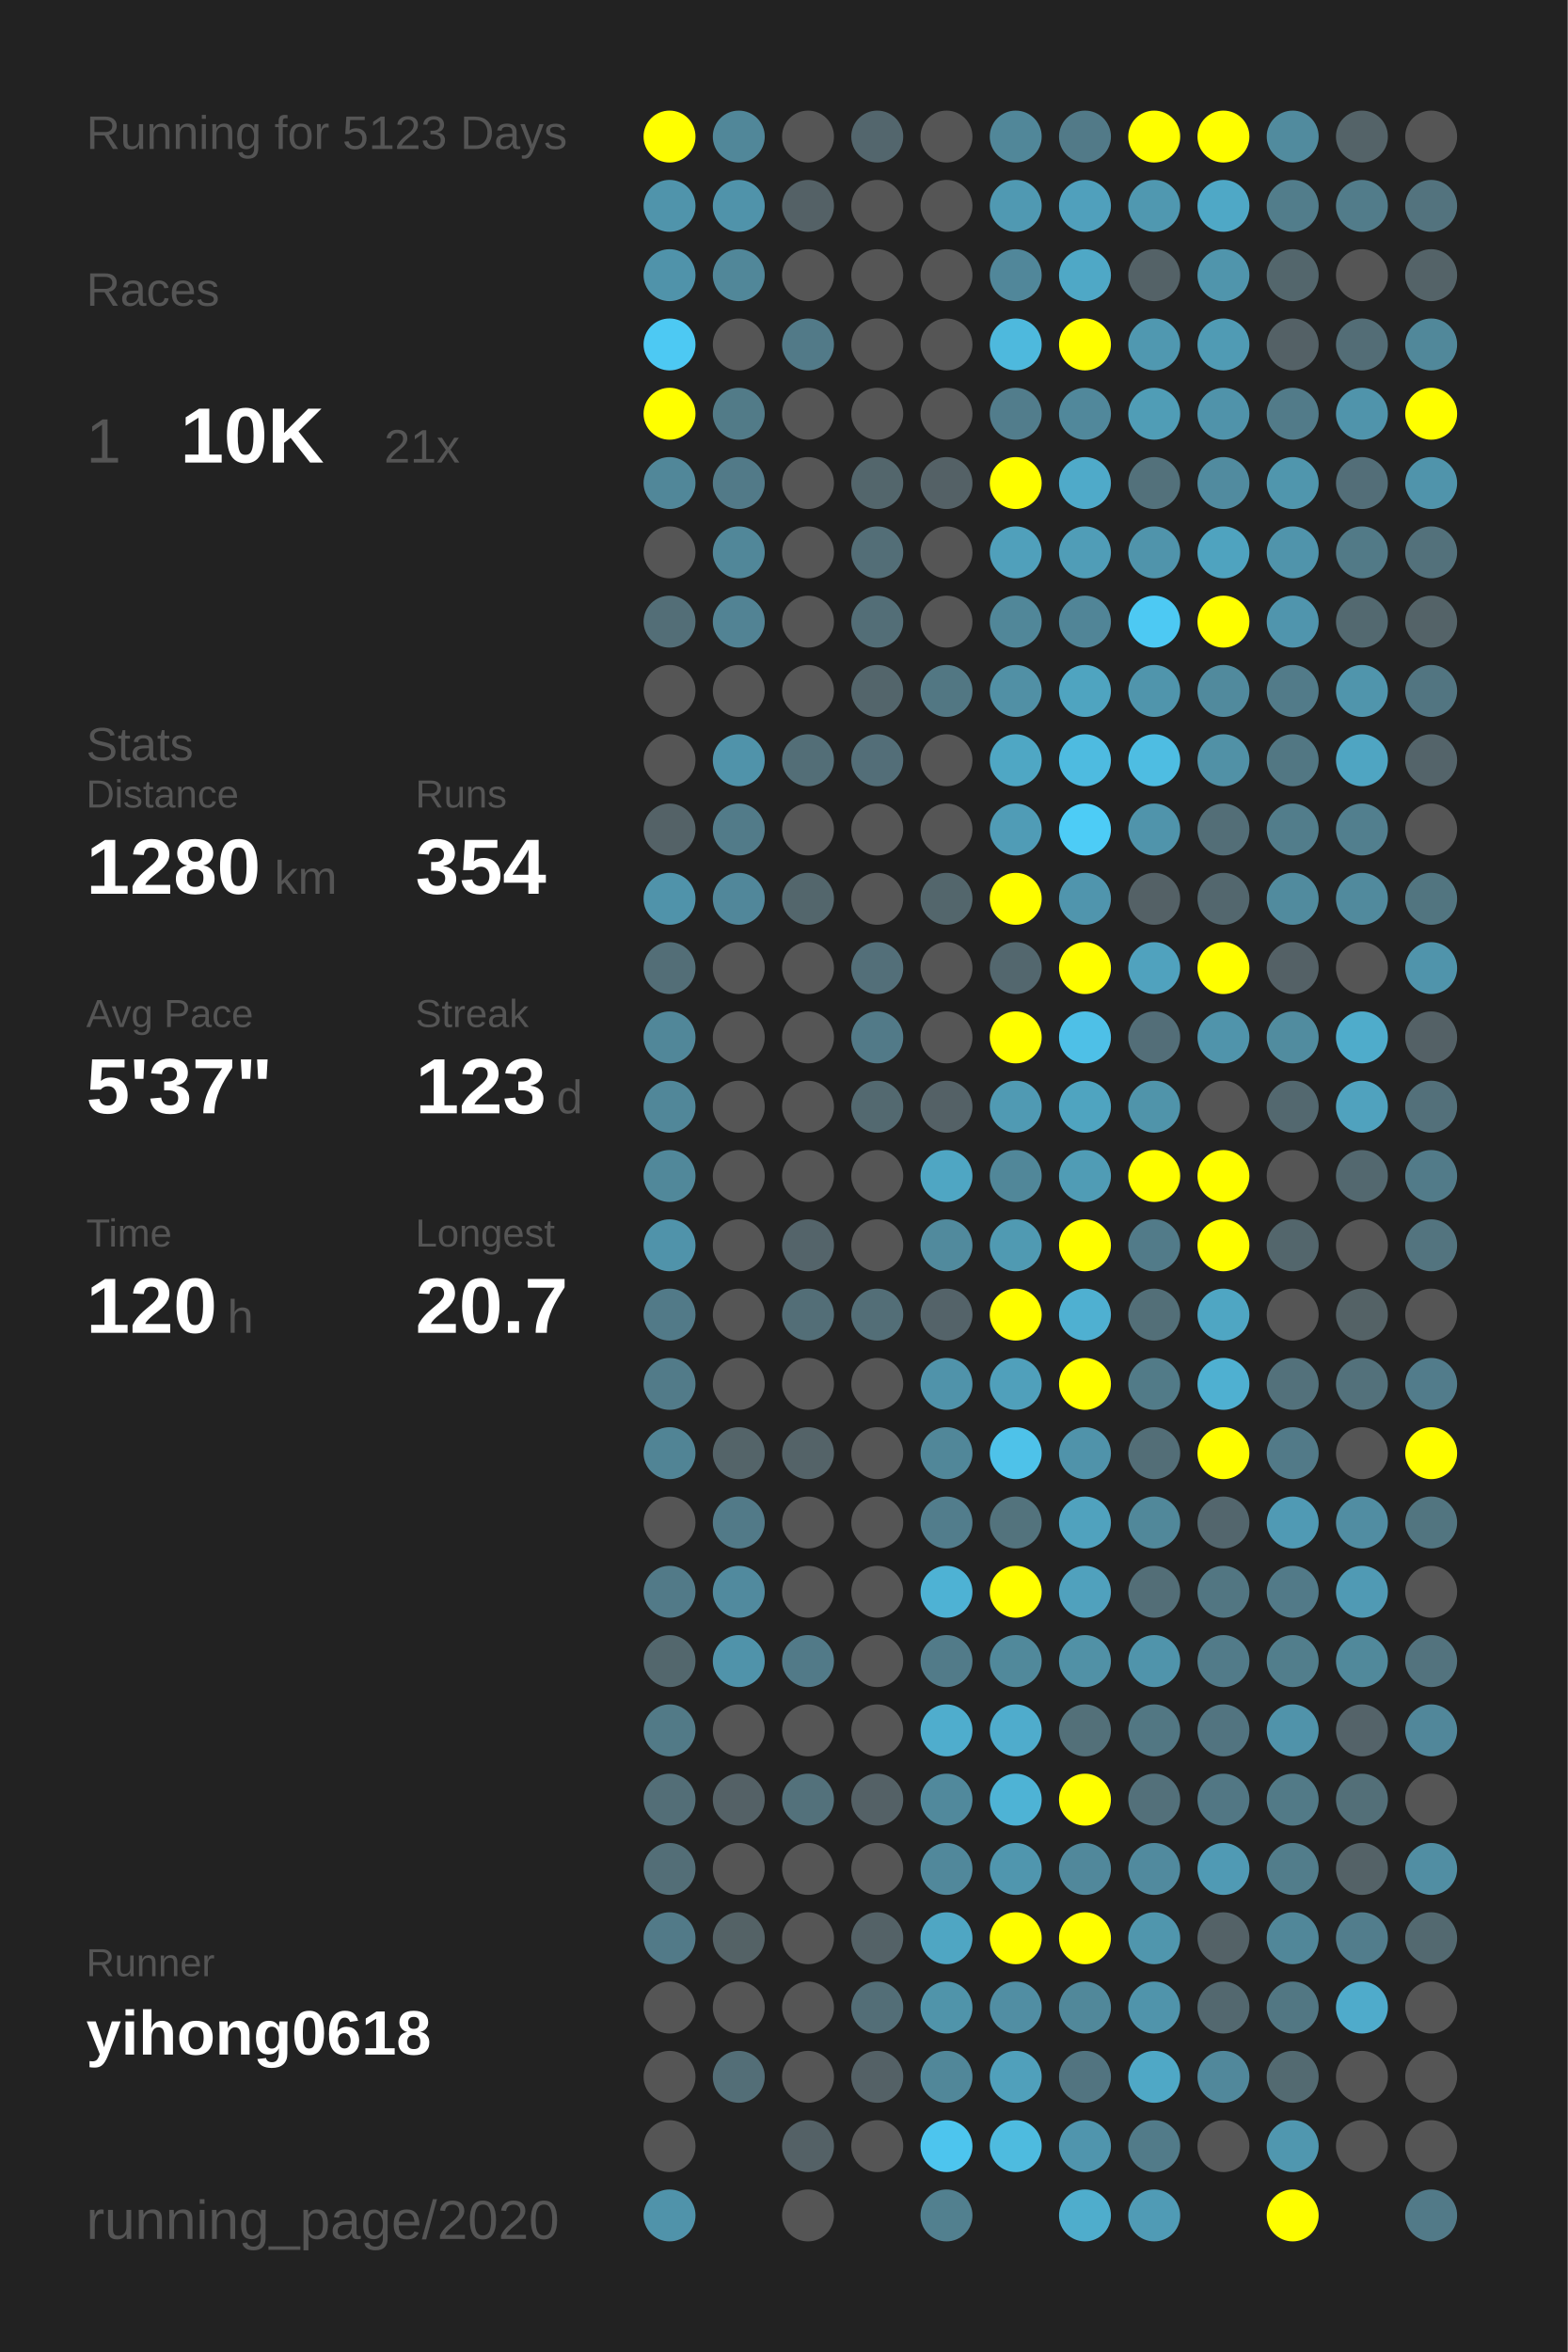
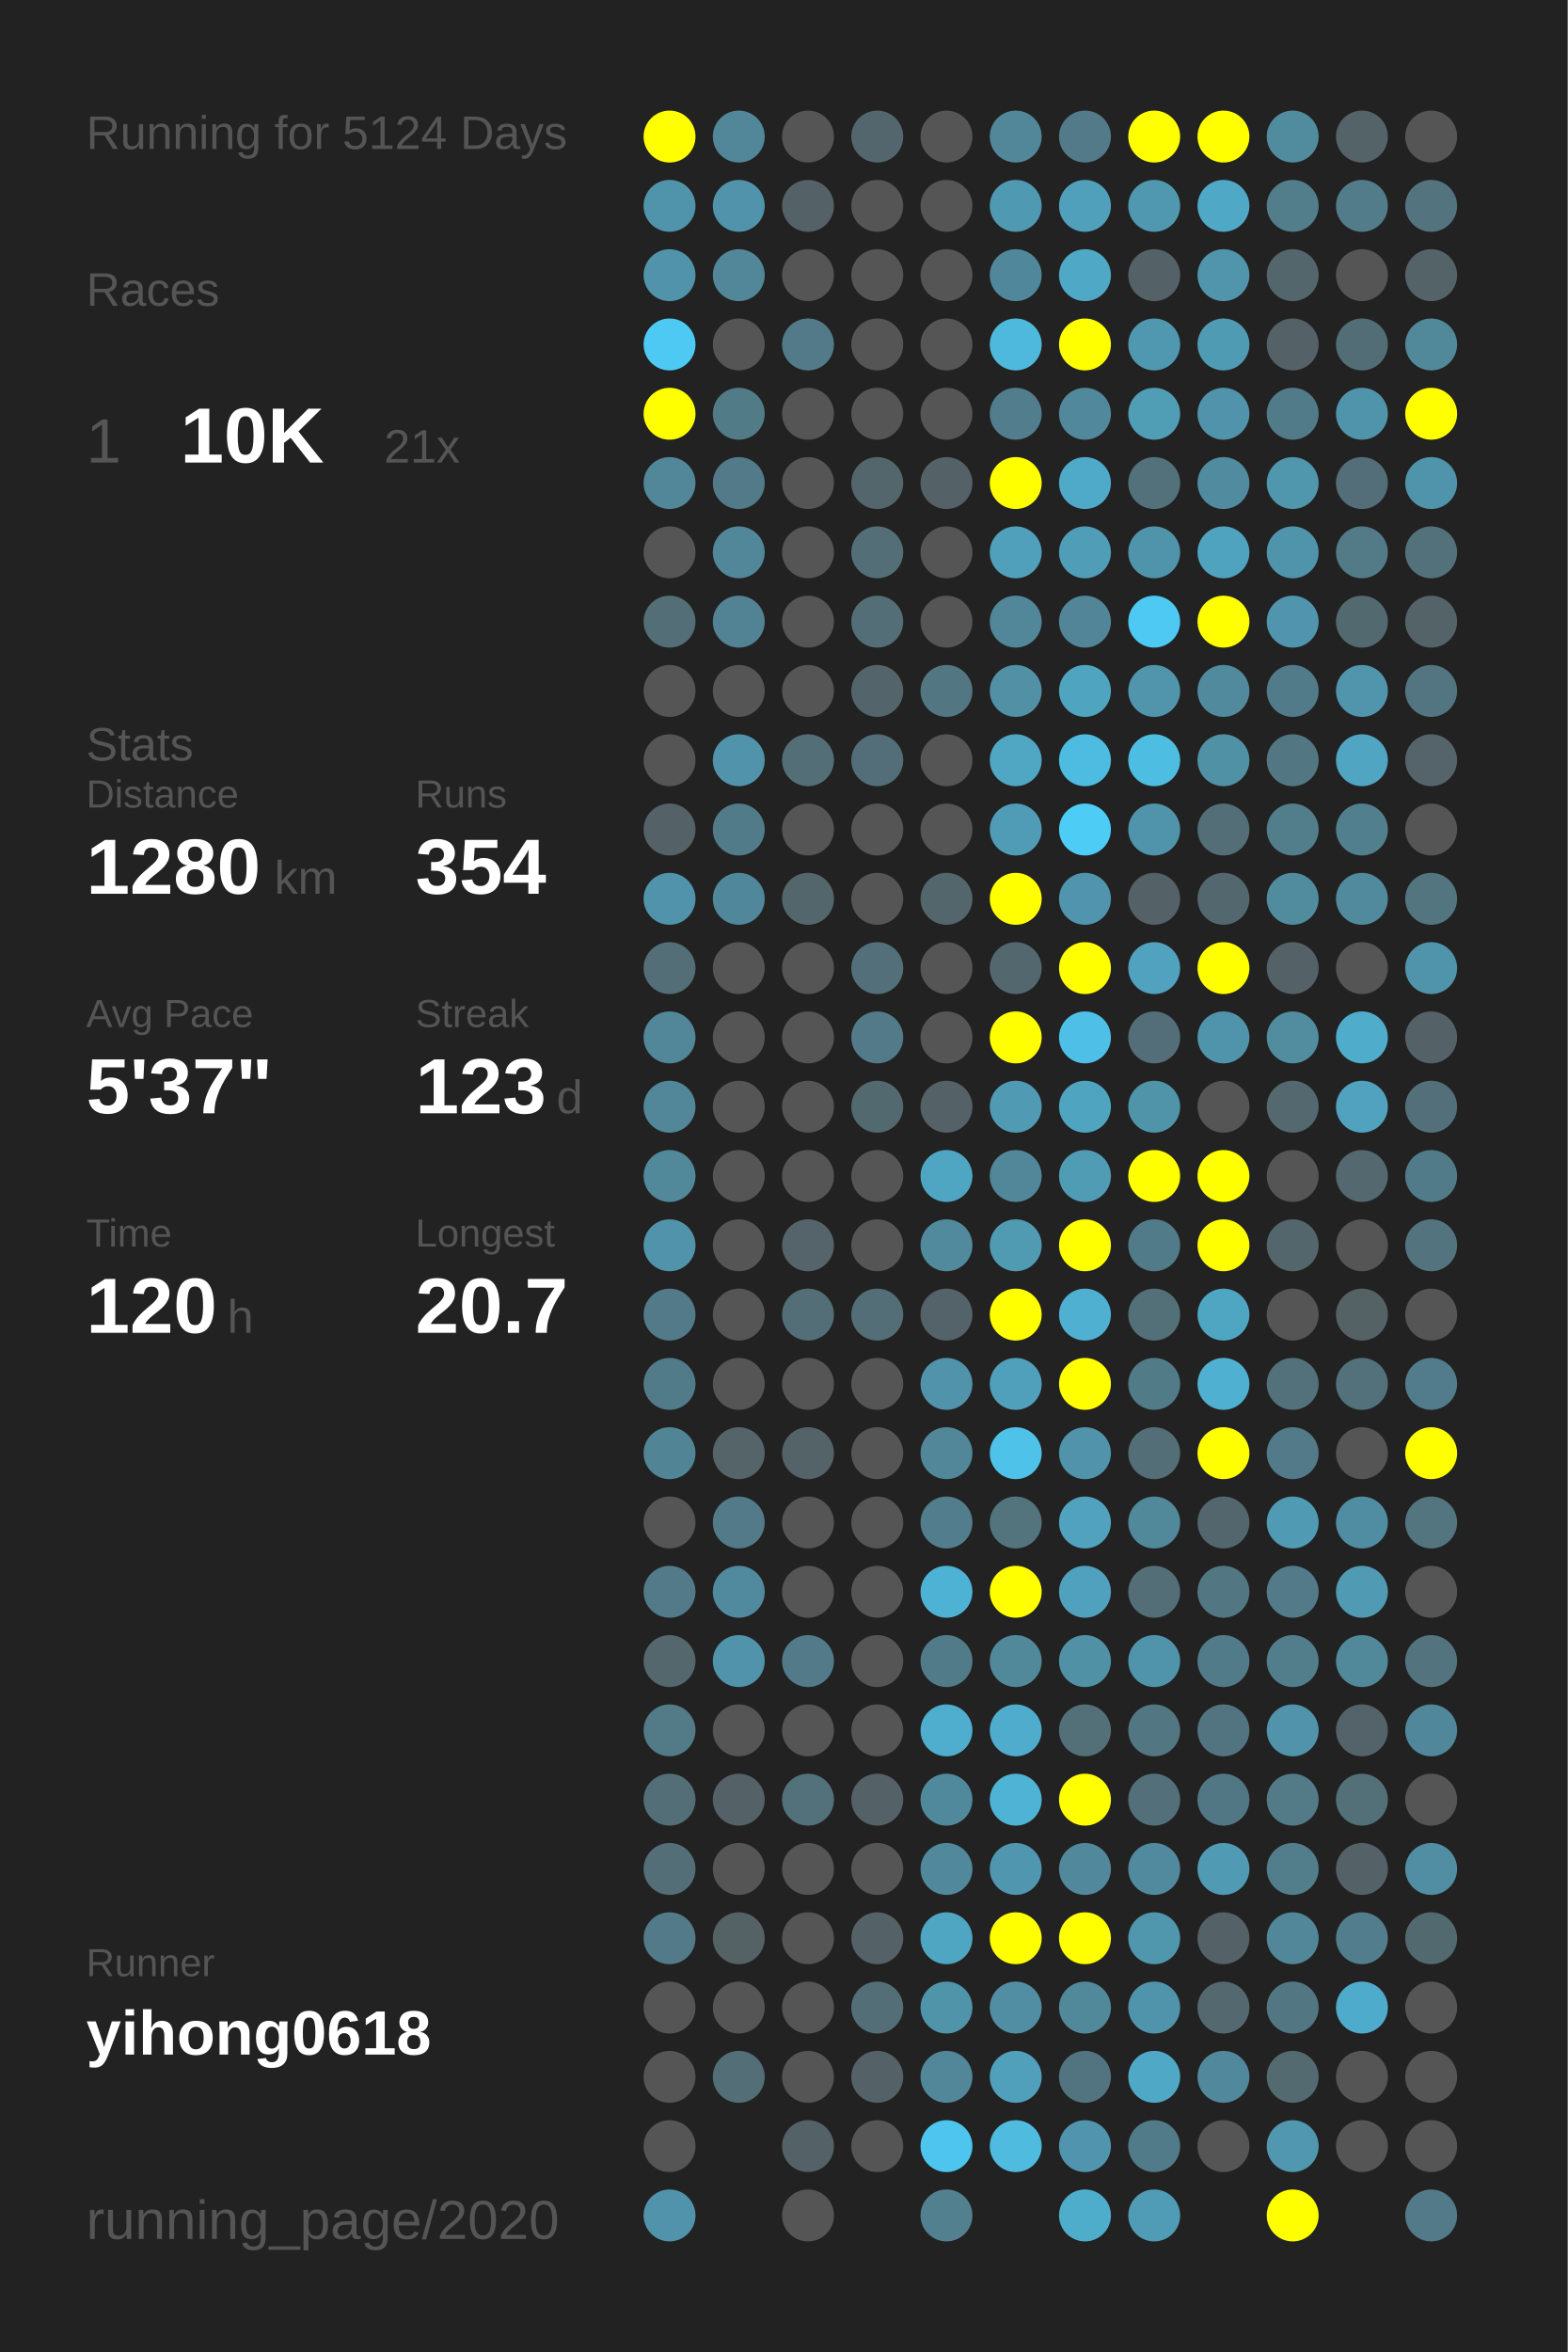
<svg xmlns="http://www.w3.org/2000/svg" baseProfile="full" height="300mm" version="1.1" viewBox="0,0,200,300" width="200mm">
  <defs />
  <rect fill="#222222" height="300" width="200" x="0" y="0" />
-   <text fill="#555555" style="font-size:6px; font-family:Arial;" x="11" y="19">Running for 5123 Days</text>
+   <text fill="#555555" style="font-size:6px; font-family:Arial;" x="11" y="19">Running for 5124 Days</text>
  <text fill="#555555" style="font-size:6px; font-family:Arial;" x="11" y="39">Races</text>
  <text fill="#555555" style="font-size:8px; font-family:Arial;" x="11" y="59">1</text>
  <text fill="#FFFFFF" style="font-size:10px; font-family:Arial; font-weight:bold;" x="23" y="59">10K</text>
  <text fill="#555555" style="font-size:6px; font-family:Arial;" x="49" y="59">21x</text>
  <text fill="#555555" style="font-size:6px; font-family:Arial;" x="11" y="97">Stats</text>
  <text fill="#555555" style="font-size:5px; font-family:Arial;" x="11" y="103">Distance</text>
  <text fill="#FFFFFF" style="font-size:10px; font-family:Arial; font-weight:bold;" x="11" y="114">1280</text>
  <text fill="#555555" style="font-size:6px; font-family:Arial;" x="35" y="114">km</text>
  <text fill="#555555" style="font-size:5px; font-family:Arial;" x="53" y="103">Runs</text>
  <text fill="#FFFFFF" style="font-size:10px; font-family:Arial; font-weight:bold;" x="53" y="114">354</text>
  <text fill="#555555" style="font-size:5px; font-family:Arial;" x="11" y="131">Avg Pace</text>
  <text fill="#FFFFFF" style="font-size:10px; font-family:Arial; font-weight:bold;" x="11" y="142">5'37"</text>
  <text fill="#555555" style="font-size:5px; font-family:Arial;" x="53" y="131">Streak</text>
  <text fill="#FFFFFF" style="font-size:10px; font-family:Arial; font-weight:bold;" x="53" y="142">123</text>
  <text fill="#555555" style="font-size:6px; font-family:Arial;" x="71" y="142">d</text>
  <text fill="#555555" style="font-size:5px; font-family:Arial;" x="11" y="159">Time</text>
  <text fill="#FFFFFF" style="font-size:10px; font-family:Arial; font-weight:bold;" x="11" y="170">120</text>
  <text fill="#555555" style="font-size:6px; font-family:Arial;" x="29" y="170">h</text>
  <text fill="#555555" style="font-size:5px; font-family:Arial;" x="53" y="159">Longest</text>
  <text fill="#FFFFFF" style="font-size:10px; font-family:Arial; font-weight:bold;" x="53" y="170">20.7</text>
  <text fill="#555555" style="font-size:5px; font-family:Arial;" x="11" y="252.065">Runner</text>
  <text fill="#FFFFFF" style="font-size:8px; font-family:Arial; font-weight:bold;" x="11" y="262.065">yihong0618</text>
  <text fill="#555555" style="font-size:7px; font-family:Arial;" x="11" y="285.581">running_page/2020</text>
  <circle cx="85.417" cy="17.419" fill="#FFFF00" r="3.312" />
  <circle cx="85.417" cy="26.258" fill="#5094ab" r="3.312" />
  <circle cx="85.417" cy="35.097" fill="#5093aa" r="3.312" />
  <circle cx="85.417" cy="43.935" fill="#4dc9f3" r="3.312" />
  <circle cx="85.417" cy="52.774" fill="#FFFF00" r="3.312" />
  <circle cx="85.417" cy="61.613" fill="#518799" r="3.312" />
  <circle cx="85.417" cy="70.452" fill="#555555" r="3.312" />
  <circle cx="85.417" cy="79.29" fill="#536e77" r="3.312" />
  <circle cx="85.417" cy="88.129" fill="#555555" r="3.312" />
  <circle cx="85.417" cy="96.968" fill="#555555" r="3.312" />
  <circle cx="85.417" cy="105.806" fill="#546267" r="3.312" />
  <circle cx="85.417" cy="114.645" fill="#5093aa" r="3.312" />
  <circle cx="85.417" cy="123.484" fill="#536e77" r="3.312" />
  <circle cx="85.417" cy="132.323" fill="#518799" r="3.312" />
  <circle cx="85.417" cy="141.161" fill="#518799" r="3.312" />
  <circle cx="85.417" cy="150" fill="#51889a" r="3.312" />
  <circle cx="85.417" cy="158.839" fill="#5093aa" r="3.312" />
  <circle cx="85.417" cy="167.677" fill="#527a88" r="3.312" />
  <circle cx="85.417" cy="176.516" fill="#527b89" r="3.312" />
  <circle cx="85.417" cy="185.355" fill="#518495" r="3.312" />
  <circle cx="85.417" cy="194.194" fill="#555555" r="3.312" />
  <circle cx="85.417" cy="203.032" fill="#527a88" r="3.312" />
  <circle cx="85.417" cy="211.871" fill="#53676d" r="3.312" />
  <circle cx="85.417" cy="220.71" fill="#527a87" r="3.312" />
  <circle cx="85.417" cy="229.548" fill="#536e77" r="3.312" />
  <circle cx="85.417" cy="238.387" fill="#536e77" r="3.312" />
  <circle cx="85.417" cy="247.226" fill="#527a88" r="3.312" />
  <circle cx="85.417" cy="256.065" fill="#555555" r="3.312" />
  <circle cx="85.417" cy="264.903" fill="#555555" r="3.312" />
  <circle cx="85.417" cy="273.742" fill="#555555" r="3.312" />
  <circle cx="85.417" cy="282.581" fill="#5093aa" r="3.312" />
  <circle cx="94.25" cy="17.419" fill="#518799" r="3.312" />
  <circle cx="94.25" cy="26.258" fill="#5093aa" r="3.312" />
  <circle cx="94.25" cy="35.097" fill="#518799" r="3.312" />
  <circle cx="94.25" cy="43.935" fill="#555555" r="3.312" />
  <circle cx="94.25" cy="52.774" fill="#527b88" r="3.312" />
  <circle cx="94.25" cy="61.613" fill="#527a88" r="3.312" />
  <circle cx="94.25" cy="70.452" fill="#518799" r="3.312" />
  <circle cx="94.25" cy="79.29" fill="#528394" r="3.312" />
  <circle cx="94.25" cy="88.129" fill="#555555" r="3.312" />
  <circle cx="94.25" cy="96.968" fill="#5093aa" r="3.312" />
  <circle cx="94.25" cy="105.806" fill="#527b89" r="3.312" />
  <circle cx="94.25" cy="114.645" fill="#51879a" r="3.312" />
  <circle cx="94.25" cy="123.484" fill="#555555" r="3.312" />
  <circle cx="94.25" cy="132.323" fill="#555555" r="3.312" />
  <circle cx="94.25" cy="141.161" fill="#555555" r="3.312" />
  <circle cx="94.25" cy="150" fill="#555555" r="3.312" />
  <circle cx="94.25" cy="158.839" fill="#555555" r="3.312" />
  <circle cx="94.25" cy="167.677" fill="#555555" r="3.312" />
  <circle cx="94.25" cy="176.516" fill="#555555" r="3.312" />
  <circle cx="94.25" cy="185.355" fill="#546469" r="3.312" />
  <circle cx="94.25" cy="194.194" fill="#527a88" r="3.312" />
  <circle cx="94.25" cy="203.032" fill="#518a9e" r="3.312" />
  <circle cx="94.25" cy="211.871" fill="#5093aa" r="3.312" />
  <circle cx="94.25" cy="220.71" fill="#555555" r="3.312" />
  <circle cx="94.25" cy="229.548" fill="#546166" r="3.312" />
  <circle cx="94.25" cy="238.387" fill="#555555" r="3.312" />
  <circle cx="94.25" cy="247.226" fill="#546266" r="3.312" />
  <circle cx="94.25" cy="256.065" fill="#555555" r="3.312" />
  <circle cx="94.25" cy="264.903" fill="#536e77" r="3.312" />
  <circle cx="103.083" cy="17.419" fill="#555555" r="3.312" />
  <circle cx="103.083" cy="26.258" fill="#546166" r="3.312" />
  <circle cx="103.083" cy="35.097" fill="#555555" r="3.312" />
  <circle cx="103.083" cy="43.935" fill="#527a88" r="3.312" />
  <circle cx="103.083" cy="52.774" fill="#555555" r="3.312" />
  <circle cx="103.083" cy="61.613" fill="#555555" r="3.312" />
  <circle cx="103.083" cy="70.452" fill="#555555" r="3.312" />
  <circle cx="103.083" cy="79.29" fill="#555555" r="3.312" />
  <circle cx="103.083" cy="88.129" fill="#555555" r="3.312" />
  <circle cx="103.083" cy="96.968" fill="#536e77" r="3.312" />
  <circle cx="103.083" cy="105.806" fill="#555555" r="3.312" />
  <circle cx="103.083" cy="114.645" fill="#53666c" r="3.312" />
  <circle cx="103.083" cy="123.484" fill="#555555" r="3.312" />
  <circle cx="103.083" cy="132.323" fill="#555555" r="3.312" />
  <circle cx="103.083" cy="141.161" fill="#555555" r="3.312" />
  <circle cx="103.083" cy="150" fill="#555555" r="3.312" />
  <circle cx="103.083" cy="158.839" fill="#54646a" r="3.312" />
  <circle cx="103.083" cy="167.677" fill="#536e77" r="3.312" />
  <circle cx="103.083" cy="176.516" fill="#555555" r="3.312" />
  <circle cx="103.083" cy="185.355" fill="#546368" r="3.312" />
  <circle cx="103.083" cy="194.194" fill="#555555" r="3.312" />
  <circle cx="103.083" cy="203.032" fill="#555555" r="3.312" />
  <circle cx="103.083" cy="211.871" fill="#527a88" r="3.312" />
  <circle cx="103.083" cy="220.71" fill="#555555" r="3.312" />
  <circle cx="103.083" cy="229.548" fill="#53717b" r="3.312" />
  <circle cx="103.083" cy="238.387" fill="#555555" r="3.312" />
  <circle cx="103.083" cy="247.226" fill="#555555" r="3.312" />
  <circle cx="103.083" cy="256.065" fill="#555555" r="3.312" />
  <circle cx="103.083" cy="264.903" fill="#555555" r="3.312" />
  <circle cx="103.083" cy="273.742" fill="#546166" r="3.312" />
  <circle cx="103.083" cy="282.581" fill="#555555" r="3.312" />
  <circle cx="111.917" cy="17.419" fill="#53666d" r="3.312" />
  <circle cx="111.917" cy="26.258" fill="#555555" r="3.312" />
  <circle cx="111.917" cy="35.097" fill="#555555" r="3.312" />
  <circle cx="111.917" cy="43.935" fill="#555555" r="3.312" />
  <circle cx="111.917" cy="52.774" fill="#555555" r="3.312" />
  <circle cx="111.917" cy="61.613" fill="#53666c" r="3.312" />
  <circle cx="111.917" cy="70.452" fill="#536e77" r="3.312" />
  <circle cx="111.917" cy="79.29" fill="#536e77" r="3.312" />
  <circle cx="111.917" cy="88.129" fill="#53656b" r="3.312" />
  <circle cx="111.917" cy="96.968" fill="#536e78" r="3.312" />
  <circle cx="111.917" cy="105.806" fill="#555555" r="3.312" />
  <circle cx="111.917" cy="114.645" fill="#555555" r="3.312" />
  <circle cx="111.917" cy="123.484" fill="#536f79" r="3.312" />
  <circle cx="111.917" cy="132.323" fill="#527a88" r="3.312" />
  <circle cx="111.917" cy="141.161" fill="#536970" r="3.312" />
  <circle cx="111.917" cy="150" fill="#555555" r="3.312" />
  <circle cx="111.917" cy="158.839" fill="#555555" r="3.312" />
  <circle cx="111.917" cy="167.677" fill="#536e77" r="3.312" />
  <circle cx="111.917" cy="176.516" fill="#555555" r="3.312" />
  <circle cx="111.917" cy="185.355" fill="#555555" r="3.312" />
  <circle cx="111.917" cy="194.194" fill="#555555" r="3.312" />
  <circle cx="111.917" cy="203.032" fill="#555555" r="3.312" />
  <circle cx="111.917" cy="211.871" fill="#555555" r="3.312" />
  <circle cx="111.917" cy="220.71" fill="#555555" r="3.312" />
  <circle cx="111.917" cy="229.548" fill="#546166" r="3.312" />
  <circle cx="111.917" cy="238.387" fill="#555555" r="3.312" />
  <circle cx="111.917" cy="247.226" fill="#546267" r="3.312" />
  <circle cx="111.917" cy="256.065" fill="#536e77" r="3.312" />
  <circle cx="111.917" cy="264.903" fill="#546166" r="3.312" />
  <circle cx="111.917" cy="273.742" fill="#555555" r="3.312" />
  <circle cx="120.75" cy="17.419" fill="#555555" r="3.312" />
  <circle cx="120.75" cy="26.258" fill="#555555" r="3.312" />
  <circle cx="120.75" cy="35.097" fill="#555555" r="3.312" />
  <circle cx="120.75" cy="43.935" fill="#555555" r="3.312" />
  <circle cx="120.75" cy="52.774" fill="#555555" r="3.312" />
  <circle cx="120.75" cy="61.613" fill="#546166" r="3.312" />
  <circle cx="120.75" cy="70.452" fill="#555555" r="3.312" />
  <circle cx="120.75" cy="79.29" fill="#555555" r="3.312" />
  <circle cx="120.75" cy="88.129" fill="#527783" r="3.312" />
  <circle cx="120.75" cy="96.968" fill="#555555" r="3.312" />
  <circle cx="120.75" cy="105.806" fill="#555555" r="3.312" />
  <circle cx="120.75" cy="114.645" fill="#53666c" r="3.312" />
  <circle cx="120.75" cy="123.484" fill="#555555" r="3.312" />
  <circle cx="120.75" cy="132.323" fill="#555555" r="3.312" />
  <circle cx="120.75" cy="141.161" fill="#546166" r="3.312" />
  <circle cx="120.75" cy="150" fill="#4fa6c3" r="3.312" />
  <circle cx="120.75" cy="158.839" fill="#518a9d" r="3.312" />
  <circle cx="120.75" cy="167.677" fill="#546369" r="3.312" />
  <circle cx="120.75" cy="176.516" fill="#5093aa" r="3.312" />
  <circle cx="120.75" cy="185.355" fill="#518799" r="3.312" />
  <circle cx="120.75" cy="194.194" fill="#527d8c" r="3.312" />
  <circle cx="120.75" cy="203.032" fill="#4eb2d4" r="3.312" />
  <circle cx="120.75" cy="211.871" fill="#527b89" r="3.312" />
  <circle cx="120.75" cy="220.71" fill="#4fadcd" r="3.312" />
  <circle cx="120.75" cy="229.548" fill="#51899c" r="3.312" />
  <circle cx="120.75" cy="238.387" fill="#51889b" r="3.312" />
  <circle cx="120.75" cy="247.226" fill="#4fa6c3" r="3.312" />
  <circle cx="120.75" cy="256.065" fill="#5094aa" r="3.312" />
  <circle cx="120.75" cy="264.903" fill="#518799" r="3.312" />
  <circle cx="120.75" cy="273.742" fill="#4dc5ee" r="3.312" />
  <circle cx="120.75" cy="282.581" fill="#52808f" r="3.312" />
  <circle cx="129.583" cy="17.419" fill="#518799" r="3.312" />
  <circle cx="129.583" cy="26.258" fill="#5099b2" r="3.312" />
  <circle cx="129.583" cy="35.097" fill="#51879a" r="3.312" />
  <circle cx="129.583" cy="43.935" fill="#4eb9dd" r="3.312" />
  <circle cx="129.583" cy="52.774" fill="#527d8c" r="3.312" />
  <circle cx="129.583" cy="61.613" fill="#FFFF00" r="3.312" />
  <circle cx="129.583" cy="70.452" fill="#50a0bb" r="3.312" />
  <circle cx="129.583" cy="79.29" fill="#518799" r="3.312" />
  <circle cx="129.583" cy="88.129" fill="#5190a5" r="3.312" />
  <circle cx="129.583" cy="96.968" fill="#4fa7c4" r="3.312" />
  <circle cx="129.583" cy="105.806" fill="#509cb6" r="3.312" />
  <circle cx="129.583" cy="114.645" fill="#FFFF00" r="3.312" />
  <circle cx="129.583" cy="123.484" fill="#53676e" r="3.312" />
  <circle cx="129.583" cy="132.323" fill="#FFFF00" r="3.312" />
  <circle cx="129.583" cy="141.161" fill="#509ab3" r="3.312" />
  <circle cx="129.583" cy="150" fill="#518799" r="3.312" />
  <circle cx="129.583" cy="158.839" fill="#509ab2" r="3.312" />
  <circle cx="129.583" cy="167.677" fill="#FFFF00" r="3.312" />
  <circle cx="129.583" cy="176.516" fill="#50a0bb" r="3.312" />
  <circle cx="129.583" cy="185.355" fill="#4ec2e9" r="3.312" />
  <circle cx="129.583" cy="194.194" fill="#53737d" r="3.312" />
  <circle cx="129.583" cy="203.032" fill="#FFFF00" r="3.312" />
  <circle cx="129.583" cy="211.871" fill="#51899b" r="3.312" />
  <circle cx="129.583" cy="220.71" fill="#4faccc" r="3.312" />
  <circle cx="129.583" cy="229.548" fill="#4eb3d5" r="3.312" />
  <circle cx="129.583" cy="238.387" fill="#5096ae" r="3.312" />
  <circle cx="129.583" cy="247.226" fill="#FFFF00" r="3.312" />
  <circle cx="129.583" cy="256.065" fill="#518ea3" r="3.312" />
  <circle cx="129.583" cy="264.903" fill="#50a0bb" r="3.312" />
  <circle cx="129.583" cy="273.742" fill="#4ebbdf" r="3.312" />
  <circle cx="138.417" cy="17.419" fill="#527a88" r="3.312" />
  <circle cx="138.417" cy="26.258" fill="#50a0bc" r="3.312" />
  <circle cx="138.417" cy="35.097" fill="#4fa8c6" r="3.312" />
  <circle cx="138.417" cy="43.935" fill="#FFFF00" r="3.312" />
  <circle cx="138.417" cy="52.774" fill="#51889b" r="3.312" />
  <circle cx="138.417" cy="61.613" fill="#4faac9" r="3.312" />
  <circle cx="138.417" cy="70.452" fill="#509db7" r="3.312" />
  <circle cx="138.417" cy="79.29" fill="#518597" r="3.312" />
  <circle cx="138.417" cy="88.129" fill="#4fa4c0" r="3.312" />
  <circle cx="138.417" cy="96.968" fill="#4ebbe0" r="3.312" />
  <circle cx="138.417" cy="105.806" fill="#4dccf6" r="3.312" />
  <circle cx="138.417" cy="114.645" fill="#5095ad" r="3.312" />
  <circle cx="138.417" cy="123.484" fill="#FFFF00" r="3.312" />
  <circle cx="138.417" cy="132.323" fill="#4ec0e7" r="3.312" />
  <circle cx="138.417" cy="141.161" fill="#4fa4c0" r="3.312" />
  <circle cx="138.417" cy="150" fill="#509cb5" r="3.312" />
  <circle cx="138.417" cy="158.839" fill="#FFFF00" r="3.312" />
  <circle cx="138.417" cy="167.677" fill="#4fb0d1" r="3.312" />
  <circle cx="138.417" cy="176.516" fill="#FFFF00" r="3.312" />
  <circle cx="138.417" cy="185.355" fill="#5093aa" r="3.312" />
  <circle cx="138.417" cy="194.194" fill="#50a2be" r="3.312" />
  <circle cx="138.417" cy="203.032" fill="#50a1bd" r="3.312" />
  <circle cx="138.417" cy="211.871" fill="#5191a6" r="3.312" />
  <circle cx="138.417" cy="220.71" fill="#537079" r="3.312" />
  <circle cx="138.417" cy="229.548" fill="#FFFF00" r="3.312" />
  <circle cx="138.417" cy="238.387" fill="#51889b" r="3.312" />
  <circle cx="138.417" cy="247.226" fill="#FFFF00" r="3.312" />
  <circle cx="138.417" cy="256.065" fill="#51889a" r="3.312" />
  <circle cx="138.417" cy="264.903" fill="#527480" r="3.312" />
  <circle cx="138.417" cy="273.742" fill="#5095ad" r="3.312" />
  <circle cx="138.417" cy="282.581" fill="#4fadcc" r="3.312" />
  <circle cx="147.25" cy="17.419" fill="#FFFF00" r="3.312" />
  <circle cx="147.25" cy="26.258" fill="#5098b0" r="3.312" />
  <circle cx="147.25" cy="35.097" fill="#546267" r="3.312" />
  <circle cx="147.25" cy="43.935" fill="#5098b0" r="3.312" />
  <circle cx="147.25" cy="52.774" fill="#509db6" r="3.312" />
  <circle cx="147.25" cy="61.613" fill="#53717b" r="3.312" />
  <circle cx="147.25" cy="70.452" fill="#5094ab" r="3.312" />
  <circle cx="147.25" cy="79.29" fill="#4dc9f3" r="3.312" />
  <circle cx="147.25" cy="88.129" fill="#5095ac" r="3.312" />
  <circle cx="147.25" cy="96.968" fill="#4ebde2" r="3.312" />
  <circle cx="147.25" cy="105.806" fill="#5094ab" r="3.312" />
  <circle cx="147.25" cy="114.645" fill="#546166" r="3.312" />
  <circle cx="147.25" cy="123.484" fill="#50a2be" r="3.312" />
  <circle cx="147.25" cy="132.323" fill="#536e78" r="3.312" />
  <circle cx="147.25" cy="141.161" fill="#5094aa" r="3.312" />
  <circle cx="147.25" cy="150" fill="#FFFF00" r="3.312" />
  <circle cx="147.25" cy="158.839" fill="#527b89" r="3.312" />
  <circle cx="147.25" cy="167.677" fill="#536f78" r="3.312" />
  <circle cx="147.25" cy="176.516" fill="#527b88" r="3.312" />
  <circle cx="147.25" cy="185.355" fill="#536e77" r="3.312" />
  <circle cx="147.25" cy="194.194" fill="#51889a" r="3.312" />
  <circle cx="147.25" cy="203.032" fill="#536e77" r="3.312" />
  <circle cx="147.25" cy="211.871" fill="#5094ab" r="3.312" />
  <circle cx="147.25" cy="220.71" fill="#527783" r="3.312" />
  <circle cx="147.25" cy="229.548" fill="#53707a" r="3.312" />
  <circle cx="147.25" cy="238.387" fill="#518a9e" r="3.312" />
  <circle cx="147.25" cy="247.226" fill="#5096ad" r="3.312" />
  <circle cx="147.25" cy="256.065" fill="#5094ab" r="3.312" />
  <circle cx="147.25" cy="264.903" fill="#4fa8c6" r="3.312" />
  <circle cx="147.25" cy="273.742" fill="#527b89" r="3.312" />
  <circle cx="147.25" cy="282.581" fill="#509bb5" r="3.312" />
  <circle cx="156.083" cy="17.419" fill="#FFFF00" r="3.312" />
  <circle cx="156.083" cy="26.258" fill="#4fa8c6" r="3.312" />
  <circle cx="156.083" cy="35.097" fill="#5095ac" r="3.312" />
  <circle cx="156.083" cy="43.935" fill="#509bb4" r="3.312" />
  <circle cx="156.083" cy="52.774" fill="#5093aa" r="3.312" />
  <circle cx="156.083" cy="61.613" fill="#518b9f" r="3.312" />
  <circle cx="156.083" cy="70.452" fill="#4fa3bf" r="3.312" />
  <circle cx="156.083" cy="79.29" fill="#FFFF00" r="3.312" />
  <circle cx="156.083" cy="88.129" fill="#518a9d" r="3.312" />
  <circle cx="156.083" cy="96.968" fill="#5191a6" r="3.312" />
  <circle cx="156.083" cy="105.806" fill="#536e77" r="3.312" />
  <circle cx="156.083" cy="114.645" fill="#53676e" r="3.312" />
  <circle cx="156.083" cy="123.484" fill="#FFFF00" r="3.312" />
  <circle cx="156.083" cy="132.323" fill="#5094ab" r="3.312" />
  <circle cx="156.083" cy="141.161" fill="#555555" r="3.312" />
  <circle cx="156.083" cy="150" fill="#FFFF00" r="3.312" />
  <circle cx="156.083" cy="158.839" fill="#FFFF00" r="3.312" />
  <circle cx="156.083" cy="167.677" fill="#4fa6c3" r="3.312" />
  <circle cx="156.083" cy="176.516" fill="#4fb0d1" r="3.312" />
  <circle cx="156.083" cy="185.355" fill="#FFFF00" r="3.312" />
  <circle cx="156.083" cy="194.194" fill="#53666d" r="3.312" />
  <circle cx="156.083" cy="203.032" fill="#527682" r="3.312" />
  <circle cx="156.083" cy="211.871" fill="#527b89" r="3.312" />
  <circle cx="156.083" cy="220.71" fill="#527480" r="3.312" />
  <circle cx="156.083" cy="229.548" fill="#527784" r="3.312" />
  <circle cx="156.083" cy="238.387" fill="#509ab4" r="3.312" />
  <circle cx="156.083" cy="247.226" fill="#546267" r="3.312" />
  <circle cx="156.083" cy="256.065" fill="#53686f" r="3.312" />
  <circle cx="156.083" cy="264.903" fill="#51889b" r="3.312" />
  <circle cx="156.083" cy="273.742" fill="#555555" r="3.312" />
  <circle cx="164.917" cy="17.419" fill="#518b9e" r="3.312" />
  <circle cx="164.917" cy="26.258" fill="#527d8b" r="3.312" />
  <circle cx="164.917" cy="35.097" fill="#53666c" r="3.312" />
  <circle cx="164.917" cy="43.935" fill="#546166" r="3.312" />
  <circle cx="164.917" cy="52.774" fill="#527b89" r="3.312" />
  <circle cx="164.917" cy="61.613" fill="#5096ad" r="3.312" />
  <circle cx="164.917" cy="70.452" fill="#5094ab" r="3.312" />
  <circle cx="164.917" cy="79.29" fill="#5095ad" r="3.312" />
  <circle cx="164.917" cy="88.129" fill="#527b89" r="3.312" />
  <circle cx="164.917" cy="96.968" fill="#527783" r="3.312" />
  <circle cx="164.917" cy="105.806" fill="#527d8b" r="3.312" />
  <circle cx="164.917" cy="114.645" fill="#518b9e" r="3.312" />
  <circle cx="164.917" cy="123.484" fill="#546166" r="3.312" />
  <circle cx="164.917" cy="132.323" fill="#518c9f" r="3.312" />
  <circle cx="164.917" cy="141.161" fill="#53686f" r="3.312" />
  <circle cx="164.917" cy="150" fill="#555555" r="3.312" />
  <circle cx="164.917" cy="158.839" fill="#53666c" r="3.312" />
  <circle cx="164.917" cy="167.677" fill="#555555" r="3.312" />
  <circle cx="164.917" cy="176.516" fill="#53717b" r="3.312" />
  <circle cx="164.917" cy="185.355" fill="#527a88" r="3.312" />
  <circle cx="164.917" cy="194.194" fill="#509ab4" r="3.312" />
  <circle cx="164.917" cy="203.032" fill="#527a88" r="3.312" />
  <circle cx="164.917" cy="211.871" fill="#527e8c" r="3.312" />
  <circle cx="164.917" cy="220.71" fill="#5093aa" r="3.312" />
  <circle cx="164.917" cy="229.548" fill="#527a87" r="3.312" />
  <circle cx="164.917" cy="238.387" fill="#527d8b" r="3.312" />
  <circle cx="164.917" cy="247.226" fill="#518799" r="3.312" />
  <circle cx="164.917" cy="256.065" fill="#527783" r="3.312" />
  <circle cx="164.917" cy="264.903" fill="#536a71" r="3.312" />
  <circle cx="164.917" cy="273.742" fill="#5097af" r="3.312" />
  <circle cx="164.917" cy="282.581" fill="#FFFF00" r="3.312" />
  <circle cx="173.75" cy="17.419" fill="#546368" r="3.312" />
  <circle cx="173.75" cy="26.258" fill="#527c8a" r="3.312" />
  <circle cx="173.75" cy="35.097" fill="#555555" r="3.312" />
  <circle cx="173.75" cy="43.935" fill="#536d76" r="3.312" />
  <circle cx="173.75" cy="52.774" fill="#5094ab" r="3.312" />
  <circle cx="173.75" cy="61.613" fill="#536e78" r="3.312" />
  <circle cx="173.75" cy="70.452" fill="#527a87" r="3.312" />
  <circle cx="173.75" cy="79.29" fill="#536970" r="3.312" />
  <circle cx="173.75" cy="88.129" fill="#5095ac" r="3.312" />
  <circle cx="173.75" cy="96.968" fill="#4fa5c2" r="3.312" />
  <circle cx="173.75" cy="105.806" fill="#527f8e" r="3.312" />
  <circle cx="173.75" cy="114.645" fill="#518a9d" r="3.312" />
  <circle cx="173.75" cy="123.484" fill="#555555" r="3.312" />
  <circle cx="173.75" cy="132.323" fill="#4faccb" r="3.312" />
  <circle cx="173.75" cy="141.161" fill="#50a2be" r="3.312" />
  <circle cx="173.75" cy="150" fill="#53686f" r="3.312" />
  <circle cx="173.75" cy="158.839" fill="#555555" r="3.312" />
  <circle cx="173.75" cy="167.677" fill="#546266" r="3.312" />
  <circle cx="173.75" cy="176.516" fill="#53717b" r="3.312" />
  <circle cx="173.75" cy="185.355" fill="#555555" r="3.312" />
  <circle cx="173.75" cy="194.194" fill="#518da2" r="3.312" />
  <circle cx="173.75" cy="203.032" fill="#509ab4" r="3.312" />
  <circle cx="173.75" cy="211.871" fill="#51899b" r="3.312" />
  <circle cx="173.75" cy="220.71" fill="#546369" r="3.312" />
  <circle cx="173.75" cy="229.548" fill="#536f78" r="3.312" />
  <circle cx="173.75" cy="238.387" fill="#546267" r="3.312" />
  <circle cx="173.75" cy="247.226" fill="#527d8c" r="3.312" />
  <circle cx="173.75" cy="256.065" fill="#4fabcb" r="3.312" />
  <circle cx="173.75" cy="264.903" fill="#555555" r="3.312" />
  <circle cx="173.75" cy="273.742" fill="#555555" r="3.312" />
  <circle cx="182.583" cy="17.419" fill="#555555" r="3.312" />
  <circle cx="182.583" cy="26.258" fill="#53737e" r="3.312" />
  <circle cx="182.583" cy="35.097" fill="#546368" r="3.312" />
  <circle cx="182.583" cy="43.935" fill="#51889a" r="3.312" />
  <circle cx="182.583" cy="52.774" fill="#FFFF00" r="3.312" />
  <circle cx="182.583" cy="61.613" fill="#5094ab" r="3.312" />
  <circle cx="182.583" cy="70.452" fill="#53717b" r="3.312" />
  <circle cx="182.583" cy="79.29" fill="#546368" r="3.312" />
  <circle cx="182.583" cy="88.129" fill="#527581" r="3.312" />
  <circle cx="182.583" cy="96.968" fill="#54646a" r="3.312" />
  <circle cx="182.583" cy="105.806" fill="#555555" r="3.312" />
  <circle cx="182.583" cy="114.645" fill="#527580" r="3.312" />
  <circle cx="182.583" cy="123.484" fill="#5094ab" r="3.312" />
  <circle cx="182.583" cy="132.323" fill="#546166" r="3.312" />
  <circle cx="182.583" cy="141.161" fill="#53707a" r="3.312" />
  <circle cx="182.583" cy="150" fill="#527b89" r="3.312" />
  <circle cx="182.583" cy="158.839" fill="#53747f" r="3.312" />
  <circle cx="182.583" cy="167.677" fill="#555555" r="3.312" />
  <circle cx="182.583" cy="176.516" fill="#527c8b" r="3.312" />
  <circle cx="182.583" cy="185.355" fill="#FFFF00" r="3.312" />
  <circle cx="182.583" cy="194.194" fill="#527580" r="3.312" />
  <circle cx="182.583" cy="203.032" fill="#555555" r="3.312" />
  <circle cx="182.583" cy="211.871" fill="#53737e" r="3.312" />
  <circle cx="182.583" cy="220.71" fill="#51879a" r="3.312" />
  <circle cx="182.583" cy="229.548" fill="#555555" r="3.312" />
  <circle cx="182.583" cy="238.387" fill="#518ea3" r="3.312" />
  <circle cx="182.583" cy="247.226" fill="#536970" r="3.312" />
  <circle cx="182.583" cy="256.065" fill="#555555" r="3.312" />
  <circle cx="182.583" cy="264.903" fill="#555555" r="3.312" />
  <circle cx="182.583" cy="273.742" fill="#555555" r="3.312" />
  <circle cx="182.583" cy="282.581" fill="#527a88" r="3.312" />
</svg>
